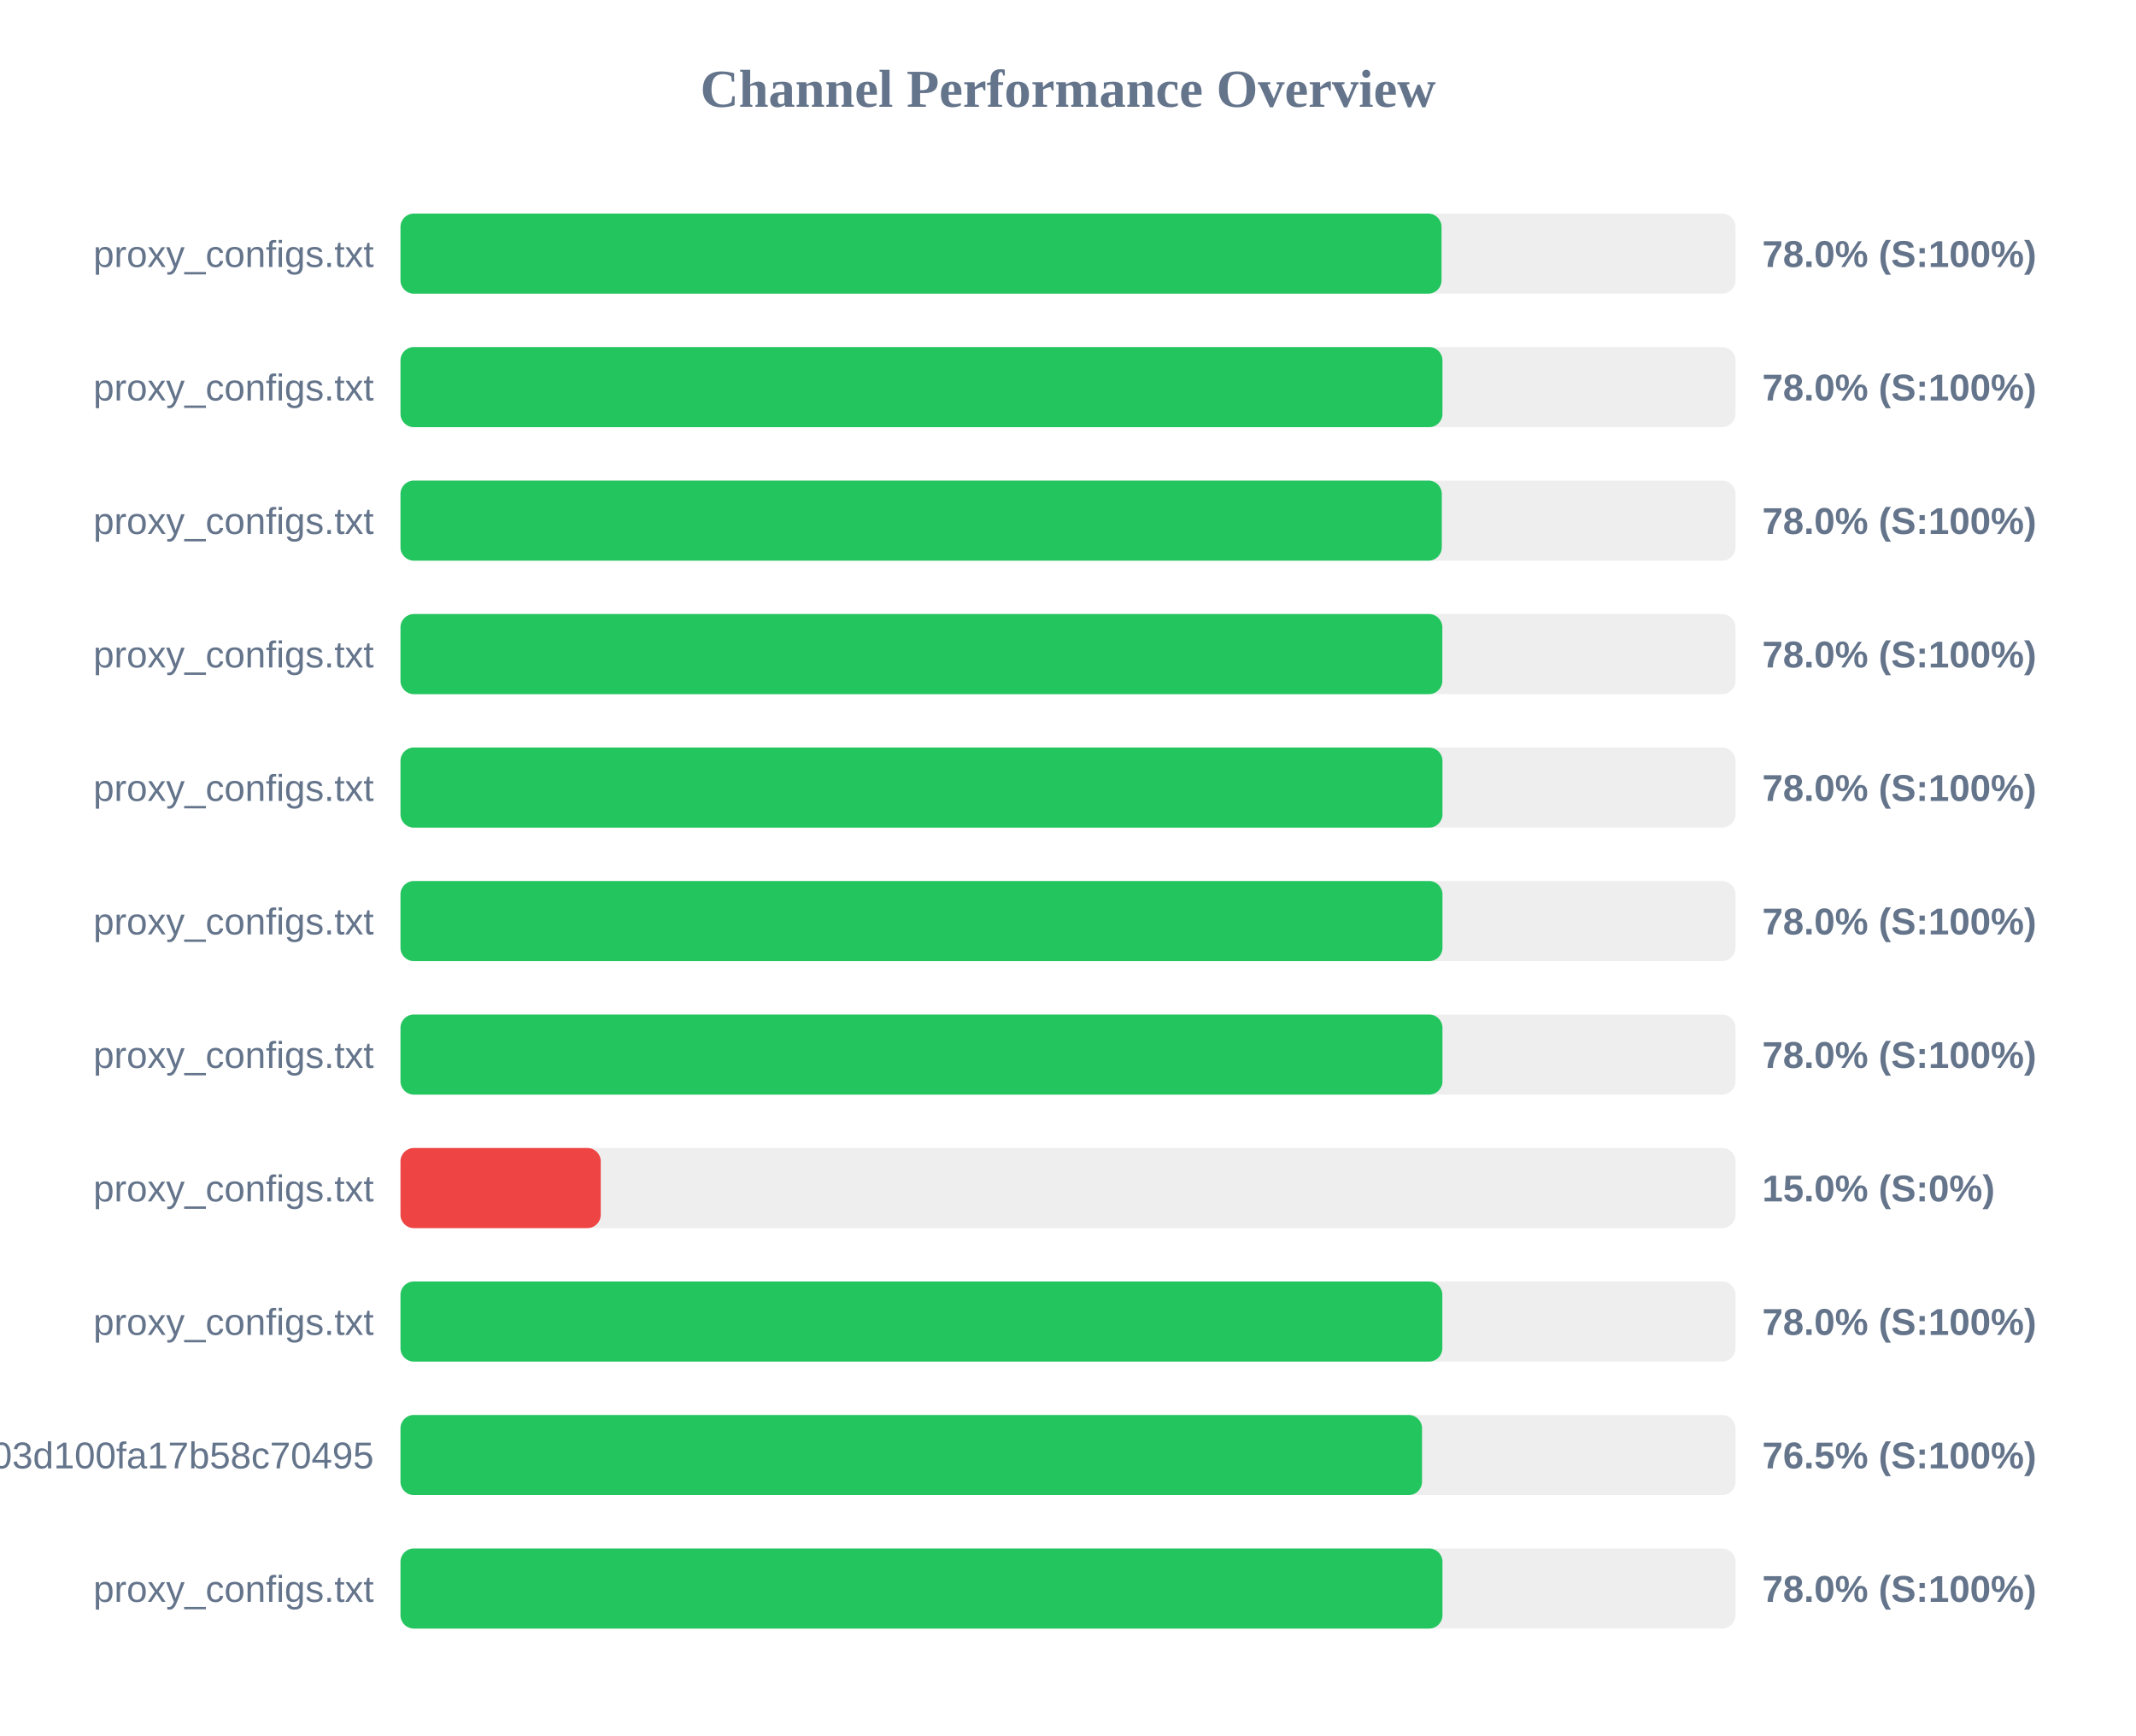
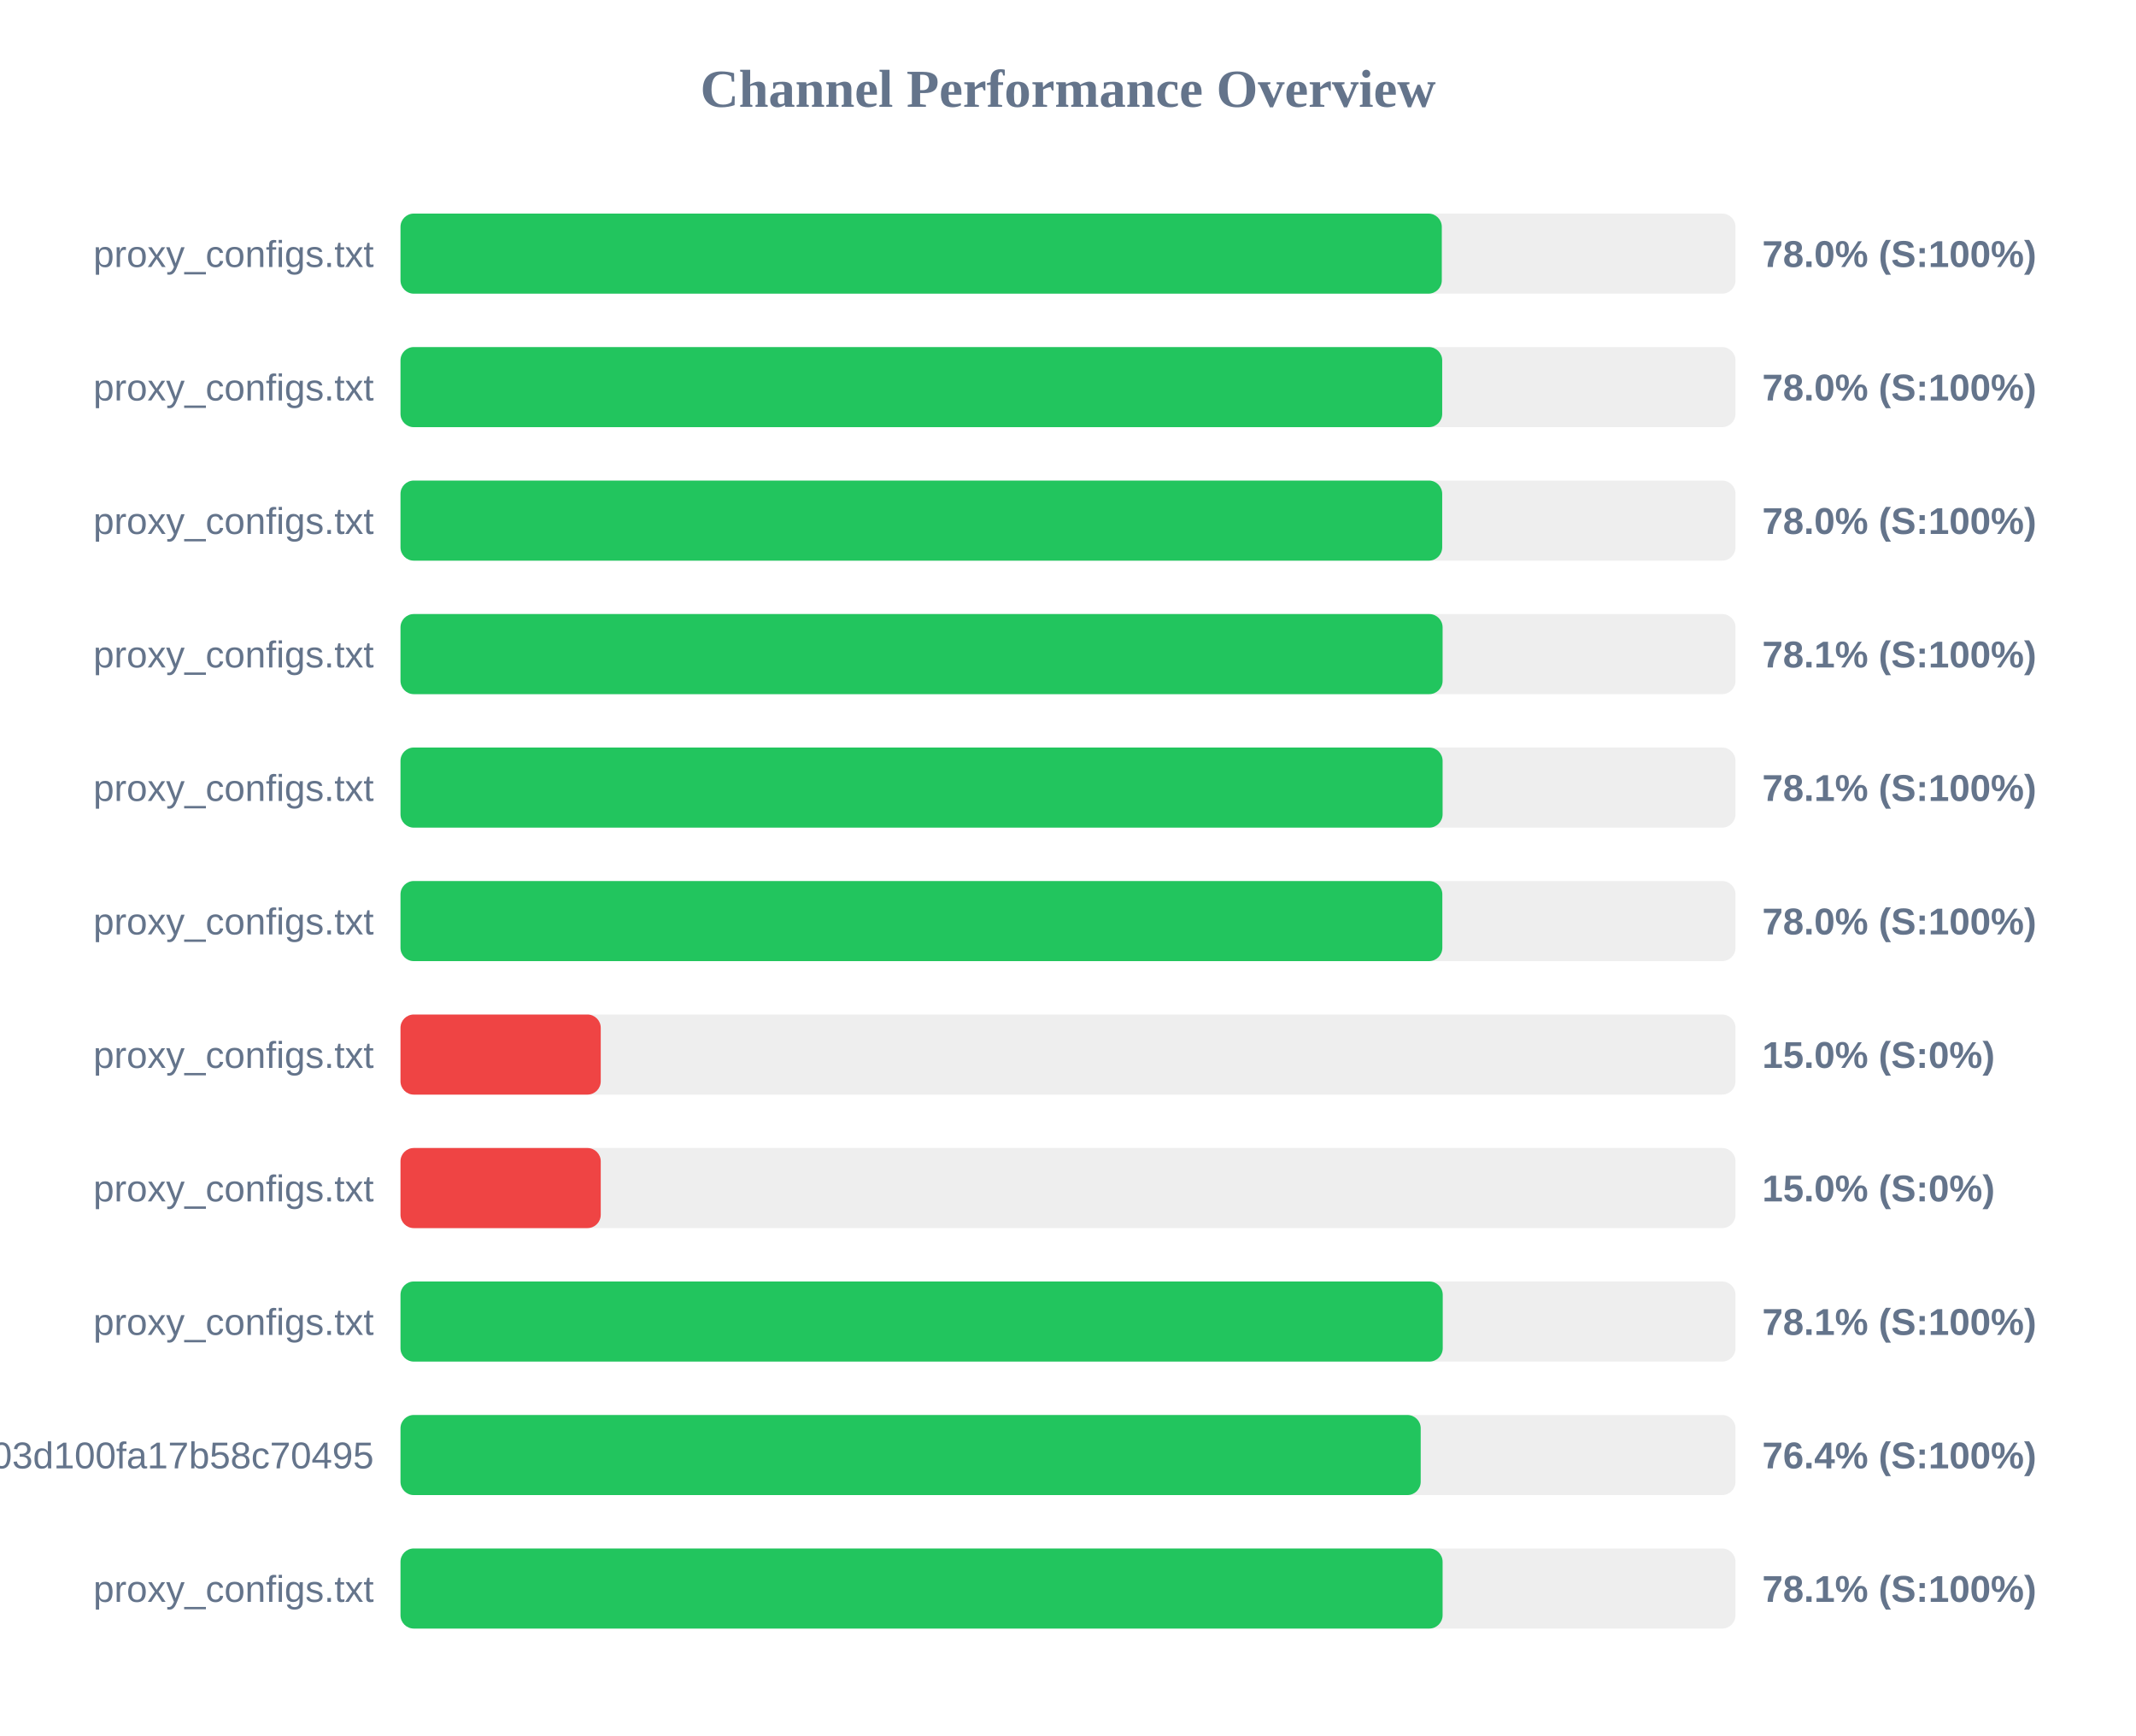
<svg xmlns="http://www.w3.org/2000/svg" width="800" height="650" version="1.1">
  <style>
        .row { font: 14px Arial; fill: #64748b; }
        .score { font: bold 14px Arial; fill: #64748b; }
    </style>
  <text x="400" y="40" text-anchor="middle" font-size="20px" font-weight="bold" fill="#64748b">Channel Performance Overview</text>
  <rect x="150" y="80" width="500" height="30" fill="#eee" rx="5" />
-   <rect x="150" y="80" width="389.9" height="30" fill="#22c55e" rx="5" />
+   <rect x="150" y="80" width="390.0" height="30" fill="#22c55e" rx="5" />
  <text x="140" y="100" text-anchor="end" class="row">proxy_configs.txt</text>
  <text x="660" y="100" text-anchor="start" class="score">78.0% (S:100%)</text>
  <rect x="150" y="130" width="500" height="30" fill="#eee" rx="5" />
-   <rect x="150" y="130" width="390.25" height="30" fill="#22c55e" rx="5" />
+   <rect x="150" y="130" width="390.15" height="30" fill="#22c55e" rx="5" />
  <text x="140" y="150" text-anchor="end" class="row">proxy_configs.txt</text>
  <text x="660" y="150" text-anchor="start" class="score">78.0% (S:100%)</text>
  <rect x="150" y="180" width="500" height="30" fill="#eee" rx="5" />
-   <rect x="150" y="180" width="390.0" height="30" fill="#22c55e" rx="5" />
+   <rect x="150" y="180" width="390.15" height="30" fill="#22c55e" rx="5" />
  <text x="140" y="200" text-anchor="end" class="row">proxy_configs.txt</text>
  <text x="660" y="200" text-anchor="start" class="score">78.0% (S:100%)</text>
  <rect x="150" y="230" width="500" height="30" fill="#eee" rx="5" />
-   <rect x="150" y="230" width="390.2" height="30" fill="#22c55e" rx="5" />
+   <rect x="150" y="230" width="390.3" height="30" fill="#22c55e" rx="5" />
  <text x="140" y="250" text-anchor="end" class="row">proxy_configs.txt</text>
-   <text x="660" y="250" text-anchor="start" class="score">78.0% (S:100%)</text>
+   <text x="660" y="250" text-anchor="start" class="score">78.1% (S:100%)</text>
  <rect x="150" y="280" width="500" height="30" fill="#eee" rx="5" />
-   <rect x="150" y="280" width="390.25" height="30" fill="#22c55e" rx="5" />
+   <rect x="150" y="280" width="390.3" height="30" fill="#22c55e" rx="5" />
  <text x="140" y="300" text-anchor="end" class="row">proxy_configs.txt</text>
-   <text x="660" y="300" text-anchor="start" class="score">78.0% (S:100%)</text>
+   <text x="660" y="300" text-anchor="start" class="score">78.1% (S:100%)</text>
  <rect x="150" y="330" width="500" height="30" fill="#eee" rx="5" />
-   <rect x="150" y="330" width="390.25" height="30" fill="#22c55e" rx="5" />
+   <rect x="150" y="330" width="390.2" height="30" fill="#22c55e" rx="5" />
  <text x="140" y="350" text-anchor="end" class="row">proxy_configs.txt</text>
  <text x="660" y="350" text-anchor="start" class="score">78.0% (S:100%)</text>
  <rect x="150" y="380" width="500" height="30" fill="#eee" rx="5" />
-   <rect x="150" y="380" width="390.25" height="30" fill="#22c55e" rx="5" />
+   <rect x="150" y="380" width="75.0" height="30" fill="#ef4444" rx="5" />
  <text x="140" y="400" text-anchor="end" class="row">proxy_configs.txt</text>
-   <text x="660" y="400" text-anchor="start" class="score">78.0% (S:100%)</text>
+   <text x="660" y="400" text-anchor="start" class="score">15.0% (S:0%)</text>
  <rect x="150" y="430" width="500" height="30" fill="#eee" rx="5" />
  <rect x="150" y="430" width="75.0" height="30" fill="#ef4444" rx="5" />
  <text x="140" y="450" text-anchor="end" class="row">proxy_configs.txt</text>
  <text x="660" y="450" text-anchor="start" class="score">15.0% (S:0%)</text>
  <rect x="150" y="480" width="500" height="30" fill="#eee" rx="5" />
-   <rect x="150" y="480" width="390.2" height="30" fill="#22c55e" rx="5" />
+   <rect x="150" y="480" width="390.35" height="30" fill="#22c55e" rx="5" />
  <text x="140" y="500" text-anchor="end" class="row">proxy_configs.txt</text>
-   <text x="660" y="500" text-anchor="start" class="score">78.0% (S:100%)</text>
+   <text x="660" y="500" text-anchor="start" class="score">78.1% (S:100%)</text>
  <rect x="150" y="530" width="500" height="30" fill="#eee" rx="5" />
-   <rect x="150" y="530" width="382.6" height="30" fill="#22c55e" rx="5" />
+   <rect x="150" y="530" width="382.1" height="30" fill="#22c55e" rx="5" />
  <text x="140" y="550" text-anchor="end" class="row">subscribe?token=588fb97d5f46e03d100fa17b58c70495</text>
-   <text x="660" y="550" text-anchor="start" class="score">76.5% (S:100%)</text>
+   <text x="660" y="550" text-anchor="start" class="score">76.4% (S:100%)</text>
  <rect x="150" y="580" width="500" height="30" fill="#eee" rx="5" />
-   <rect x="150" y="580" width="390.25" height="30" fill="#22c55e" rx="5" />
+   <rect x="150" y="580" width="390.3" height="30" fill="#22c55e" rx="5" />
  <text x="140" y="600" text-anchor="end" class="row">proxy_configs.txt</text>
-   <text x="660" y="600" text-anchor="start" class="score">78.0% (S:100%)</text>
+   <text x="660" y="600" text-anchor="start" class="score">78.1% (S:100%)</text>
</svg>
